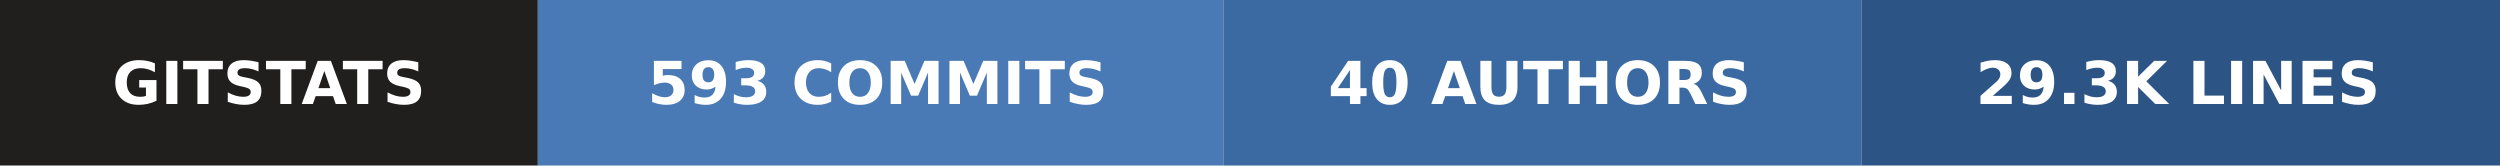
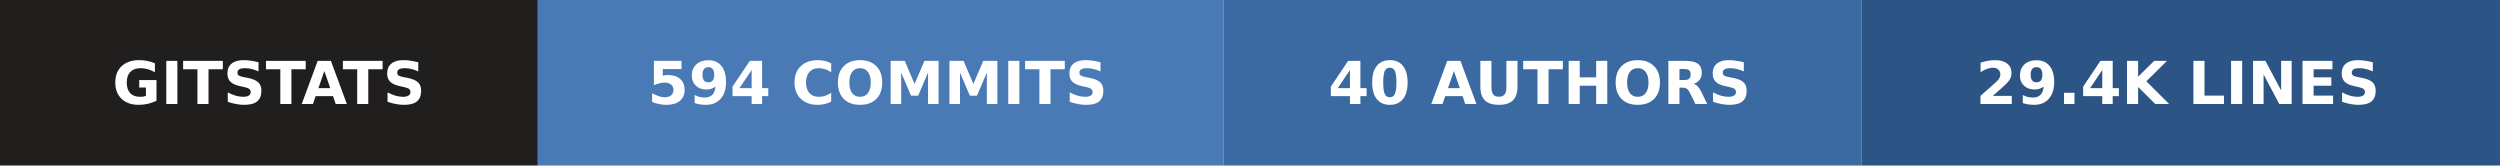
- <svg xmlns="http://www.w3.org/2000/svg" width="423" height="28" role="img" aria-label="gitstats: 593 commits, 40 authors, 29.3k lines">
+ <svg xmlns="http://www.w3.org/2000/svg" width="423" height="28" role="img" aria-label="gitstats: 594 commits, 40 authors, 29.4k lines">
  <g>
    <rect x="0" width="91" height="28" fill="#211e1e" />
    <rect x="91" width="116" height="28" fill="#4a7ab5" />
    <rect x="207" width="108" height="28" fill="#3b6aa3" />
    <rect x="315" width="108" height="28" fill="#2c5485" />
  </g>
  <g text-anchor="middle" font-family="Verdana,Geneva,DejaVu Sans,sans-serif" font-size="10" font-weight="bold" text-rendering="geometricPrecision">
    <text x="45.5" y="17.6" fill="#fff" textLength="67.0">GITSTATS</text>
-     <text x="148.5" y="17.6" fill="#fff" textLength="91.0">593 COMMITS</text>
+     <text x="148.5" y="17.6" fill="#fff" textLength="91.0">594 COMMITS</text>
    <text x="260.5" y="17.6" fill="#fff" textLength="83.0">40 AUTHORS</text>
-     <text x="368.5" y="17.6" fill="#fff" textLength="83.0">29.3K LINES</text>
+     <text x="368.5" y="17.6" fill="#fff" textLength="83.0">29.4K LINES</text>
  </g>
</svg>
